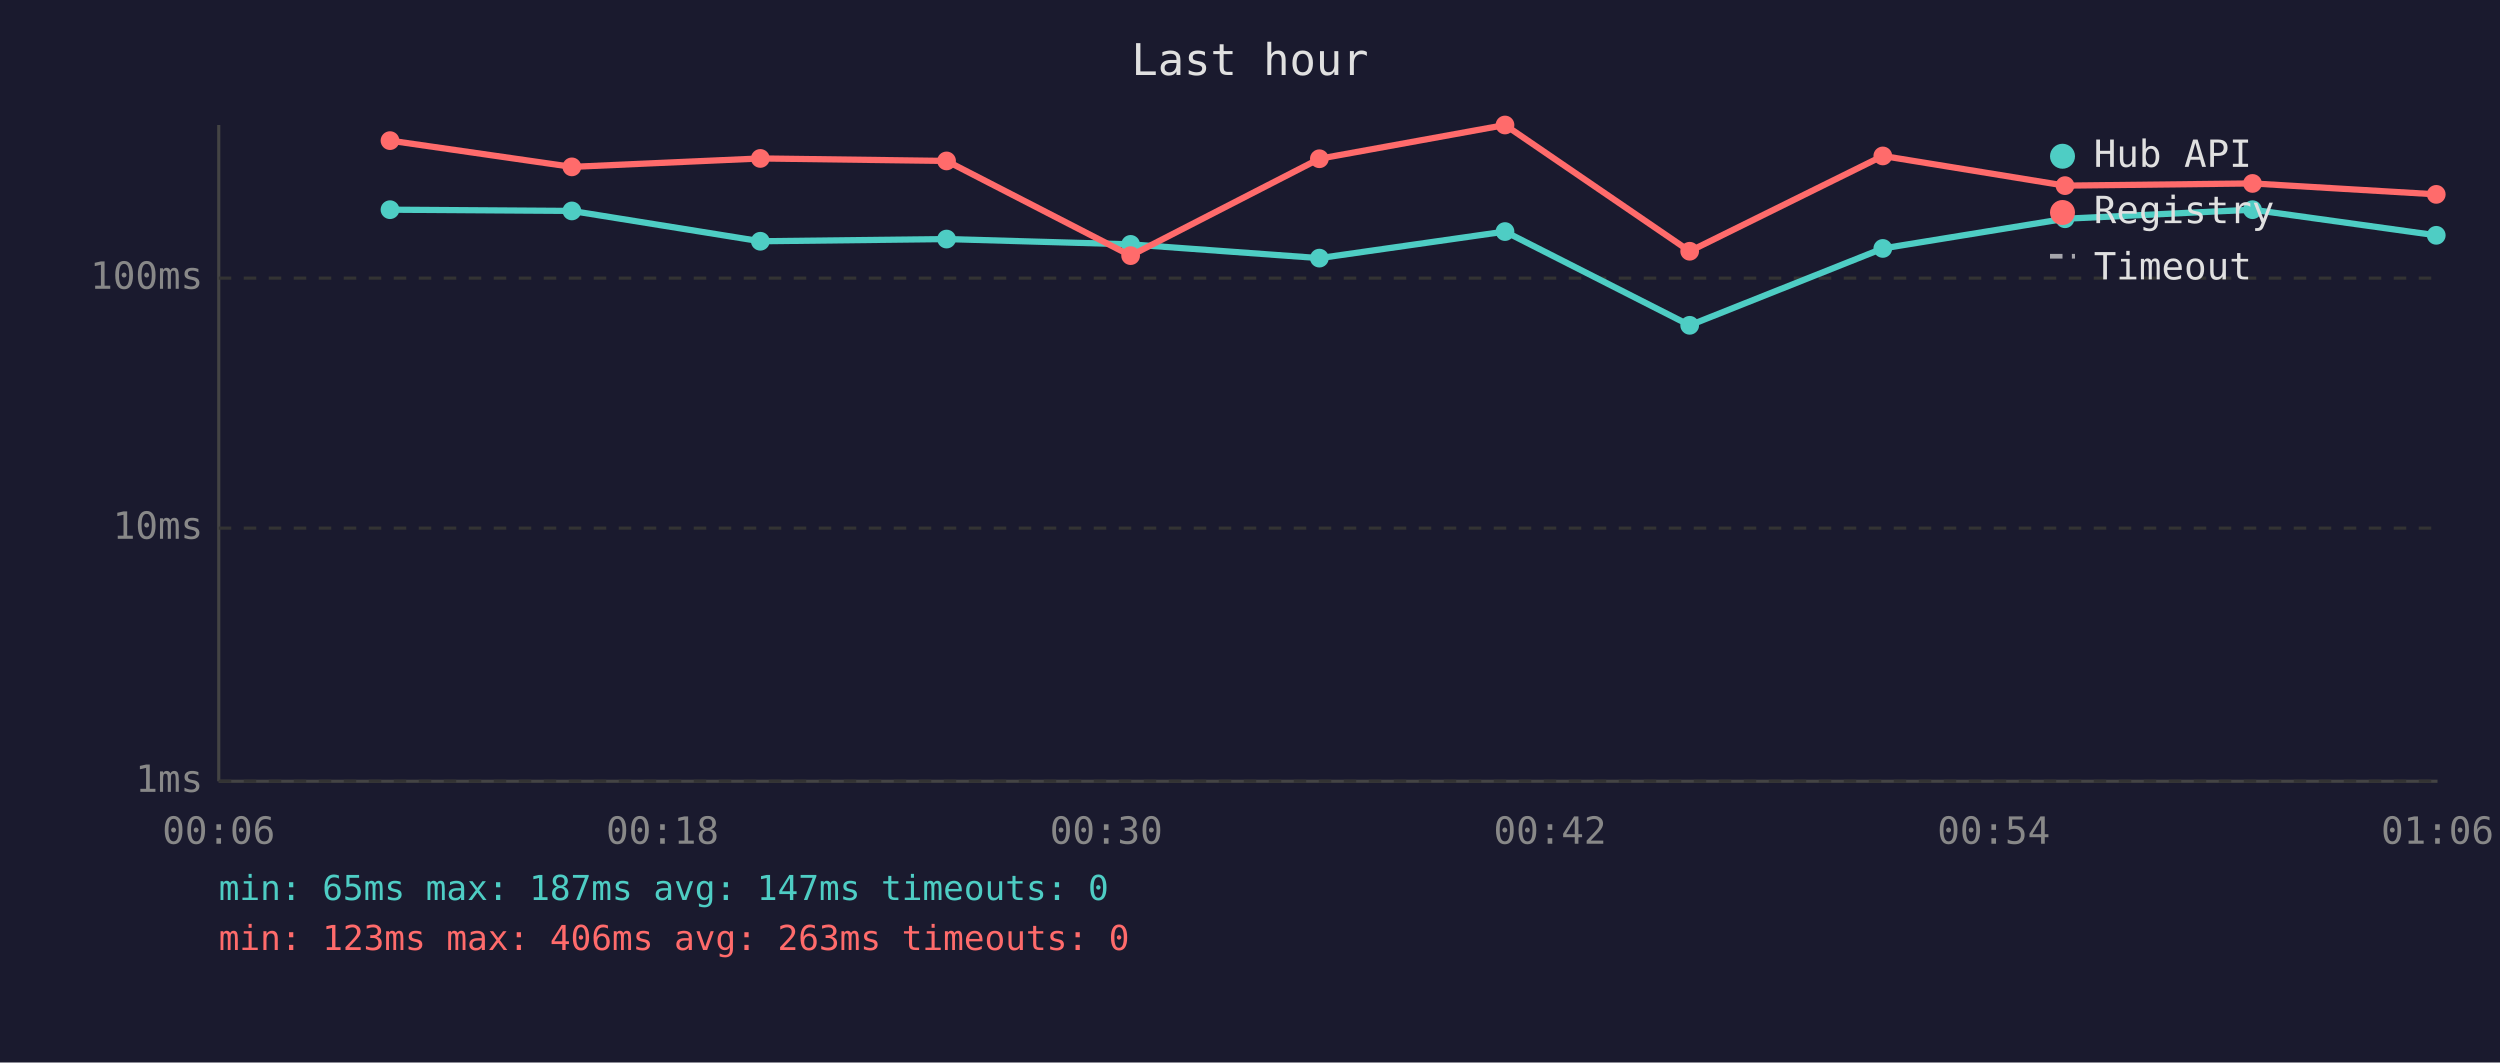
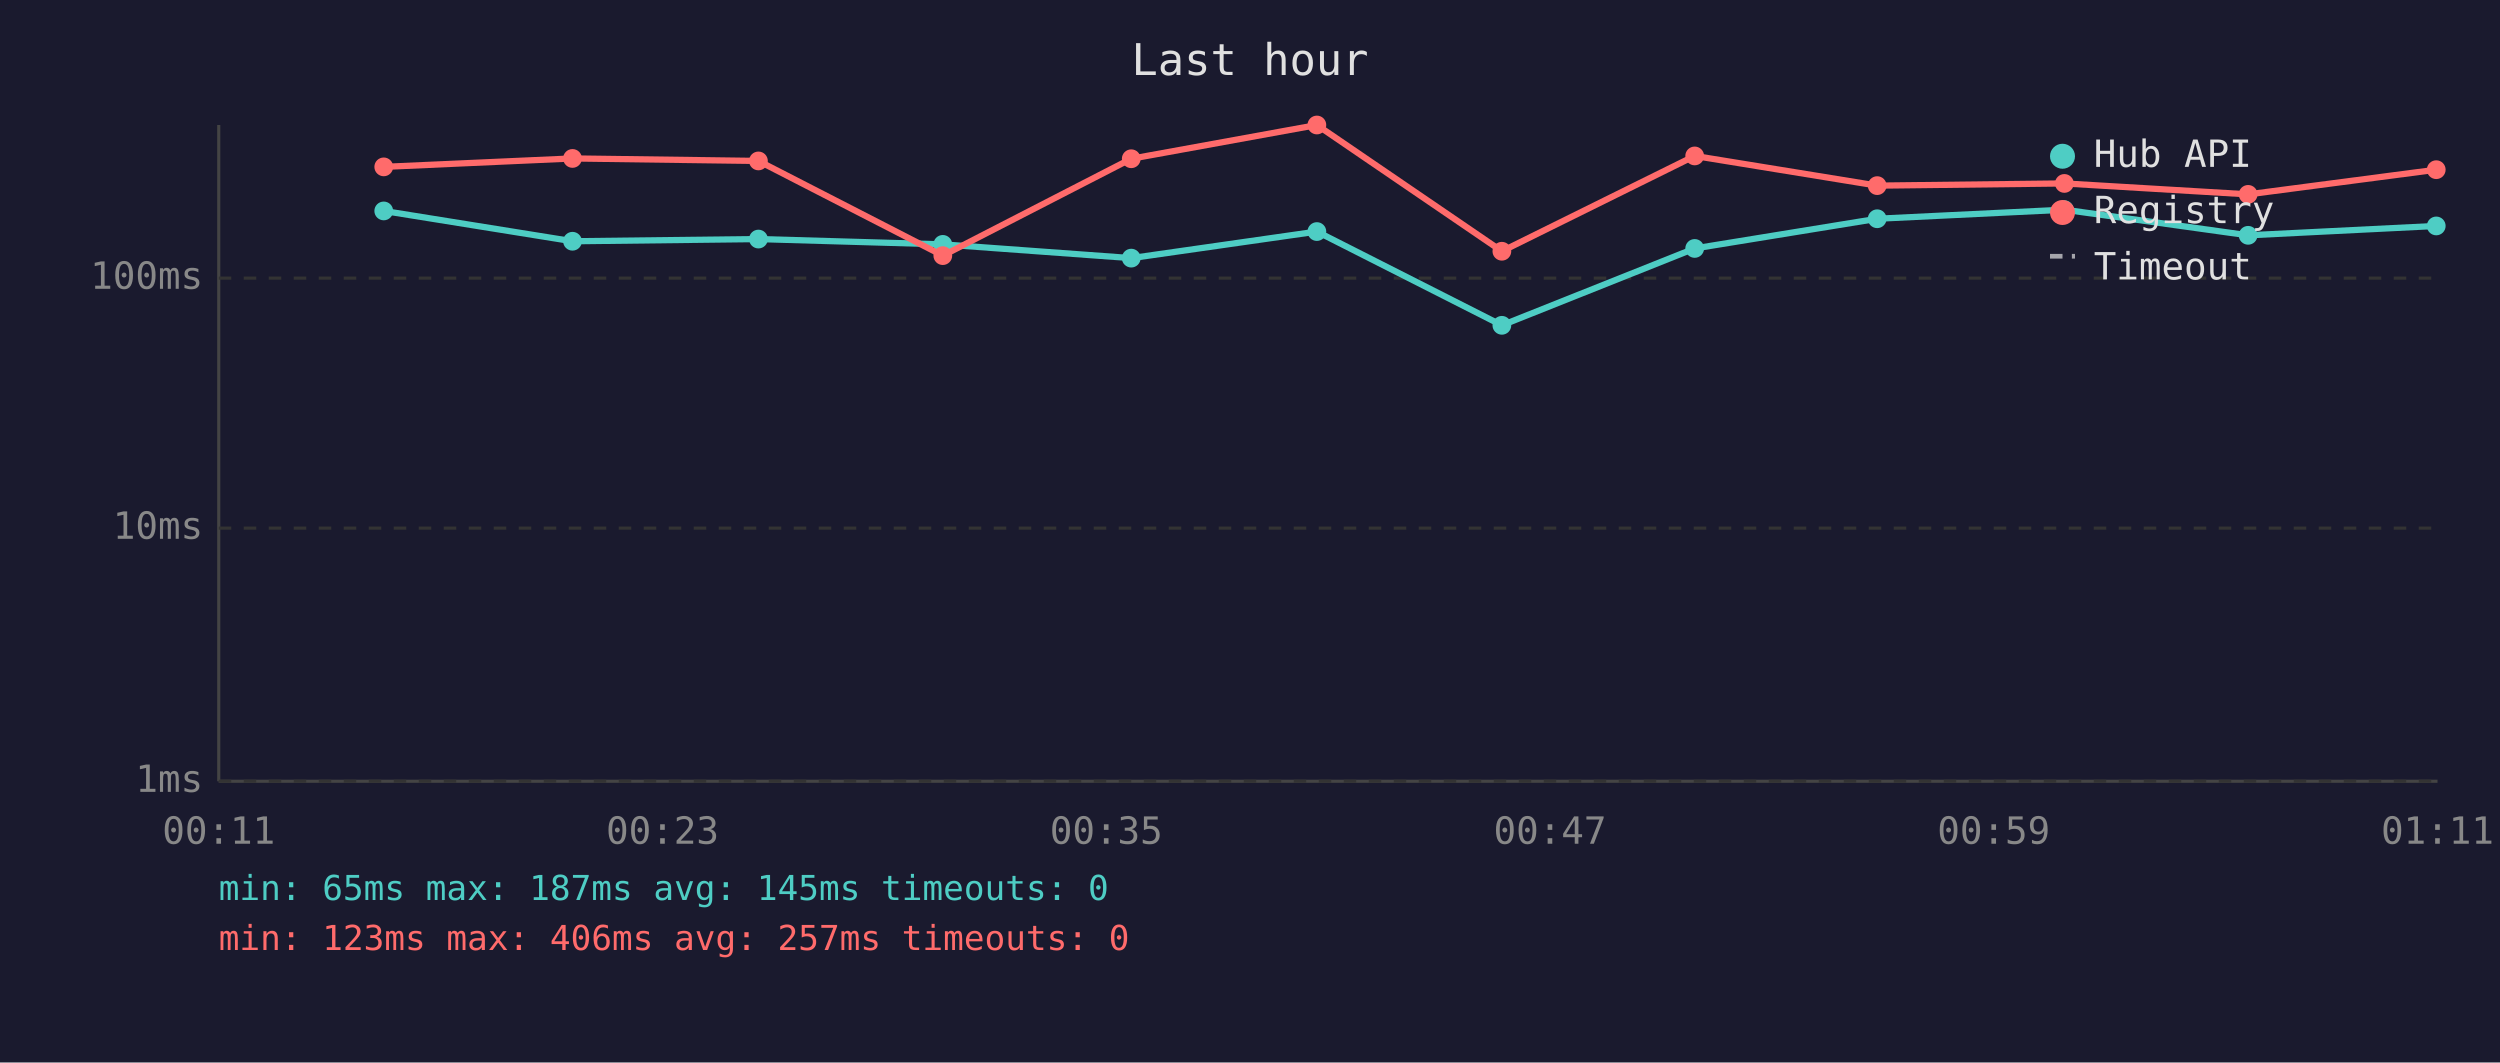
<svg xmlns="http://www.w3.org/2000/svg" viewBox="0 0 800 340" font-family="monospace" font-size="12">
  <rect width="800" height="340" fill="#1a1a2e" />
  <text x="400" y="24" fill="#e0e0e0" font-size="14" text-anchor="middle">Last hour</text>
  <line x1="70" y1="40" x2="70" y2="250" stroke="#444" stroke-width="1" />
  <line x1="70" y1="250" x2="780" y2="250" stroke="#444" stroke-width="1" />
  <line x1="70" y1="250" x2="780" y2="250" stroke="#333" stroke-width="1" stroke-dasharray="4" />
  <text x="65" y="250" fill="#888" text-anchor="end" dominant-baseline="middle">1ms</text>
  <line x1="70" y1="169" x2="780" y2="169" stroke="#333" stroke-width="1" stroke-dasharray="4" />
  <text x="65" y="169" fill="#888" text-anchor="end" dominant-baseline="middle">10ms</text>
  <line x1="70" y1="89" x2="780" y2="89" stroke="#333" stroke-width="1" stroke-dasharray="4" />
  <text x="65" y="89" fill="#888" text-anchor="end" dominant-baseline="middle">100ms</text>
-   <text x="70" y="270" fill="#888" text-anchor="middle">00:06</text>
-   <text x="212" y="270" fill="#888" text-anchor="middle">00:18</text>
-   <text x="354" y="270" fill="#888" text-anchor="middle">00:30</text>
-   <text x="496" y="270" fill="#888" text-anchor="middle">00:42</text>
-   <text x="638" y="270" fill="#888" text-anchor="middle">00:54</text>
-   <text x="780" y="270" fill="#888" text-anchor="middle">01:06</text>
-   <polyline points="124.8,67.1 183.0,67.5 243.3,77.2 302.9,76.5 361.8,78.2 422.2,82.6 481.6,74.1 540.7,104.1 602.5,79.5 660.8,70.0 720.8,67.1 779.6,75.3" fill="none" stroke="#4ecdc4" stroke-width="2" opacity="1" />
-   <circle cx="124.8" cy="67.1" r="3" fill="#4ecdc4" />
-   <circle cx="183.0" cy="67.5" r="3" fill="#4ecdc4" />
-   <circle cx="243.3" cy="77.2" r="3" fill="#4ecdc4" />
-   <circle cx="302.9" cy="76.5" r="3" fill="#4ecdc4" />
-   <circle cx="361.8" cy="78.2" r="3" fill="#4ecdc4" />
-   <circle cx="422.2" cy="82.6" r="3" fill="#4ecdc4" />
-   <circle cx="481.6" cy="74.1" r="3" fill="#4ecdc4" />
-   <circle cx="540.7" cy="104.1" r="3" fill="#4ecdc4" />
-   <circle cx="602.5" cy="79.5" r="3" fill="#4ecdc4" />
-   <circle cx="660.8" cy="70.0" r="3" fill="#4ecdc4" />
-   <circle cx="720.8" cy="67.1" r="3" fill="#4ecdc4" />
-   <circle cx="779.6" cy="75.3" r="3" fill="#4ecdc4" />
-   <polyline points="124.8,45.0 183.0,53.4 243.3,50.7 302.9,51.5 361.8,81.8 422.2,50.8 481.6,40.0 540.7,80.4 602.5,49.9 660.8,59.4 720.8,58.7 779.6,62.2" fill="none" stroke="#ff6b6b" stroke-width="2" opacity="1" />
-   <circle cx="124.8" cy="45.0" r="3" fill="#ff6b6b" />
-   <circle cx="183.0" cy="53.4" r="3" fill="#ff6b6b" />
-   <circle cx="243.3" cy="50.7" r="3" fill="#ff6b6b" />
-   <circle cx="302.9" cy="51.5" r="3" fill="#ff6b6b" />
-   <circle cx="361.8" cy="81.8" r="3" fill="#ff6b6b" />
-   <circle cx="422.2" cy="50.8" r="3" fill="#ff6b6b" />
-   <circle cx="481.6" cy="40.0" r="3" fill="#ff6b6b" />
-   <circle cx="540.7" cy="80.4" r="3" fill="#ff6b6b" />
-   <circle cx="602.5" cy="49.9" r="3" fill="#ff6b6b" />
-   <circle cx="660.8" cy="59.4" r="3" fill="#ff6b6b" />
-   <circle cx="720.8" cy="58.7" r="3" fill="#ff6b6b" />
-   <circle cx="779.6" cy="62.2" r="3" fill="#ff6b6b" />
+   <text x="70" y="270" fill="#888" text-anchor="middle">00:11</text>
+   <text x="212" y="270" fill="#888" text-anchor="middle">00:23</text>
+   <text x="354" y="270" fill="#888" text-anchor="middle">00:35</text>
+   <text x="496" y="270" fill="#888" text-anchor="middle">00:47</text>
+   <text x="638" y="270" fill="#888" text-anchor="middle">00:59</text>
+   <text x="780" y="270" fill="#888" text-anchor="middle">01:11</text>
+   <polyline points="122.8,67.5 183.2,77.2 242.7,76.5 301.7,78.2 362.0,82.6 421.4,74.1 480.6,104.1 542.3,79.5 600.7,70.0 660.6,67.1 719.4,75.3 779.6,72.3" fill="none" stroke="#4ecdc4" stroke-width="2" opacity="1" />
+   <circle cx="122.8" cy="67.5" r="3" fill="#4ecdc4" />
+   <circle cx="183.2" cy="77.2" r="3" fill="#4ecdc4" />
+   <circle cx="242.7" cy="76.5" r="3" fill="#4ecdc4" />
+   <circle cx="301.7" cy="78.2" r="3" fill="#4ecdc4" />
+   <circle cx="362.0" cy="82.6" r="3" fill="#4ecdc4" />
+   <circle cx="421.4" cy="74.1" r="3" fill="#4ecdc4" />
+   <circle cx="480.6" cy="104.1" r="3" fill="#4ecdc4" />
+   <circle cx="542.3" cy="79.5" r="3" fill="#4ecdc4" />
+   <circle cx="600.7" cy="70.0" r="3" fill="#4ecdc4" />
+   <circle cx="660.6" cy="67.1" r="3" fill="#4ecdc4" />
+   <circle cx="719.4" cy="75.3" r="3" fill="#4ecdc4" />
+   <circle cx="779.6" cy="72.3" r="3" fill="#4ecdc4" />
+   <polyline points="122.8,53.4 183.2,50.7 242.7,51.5 301.7,81.8 362.0,50.8 421.4,40.0 480.6,80.4 542.3,49.9 600.7,59.4 660.6,58.7 719.4,62.2 779.6,54.3" fill="none" stroke="#ff6b6b" stroke-width="2" opacity="1" />
+   <circle cx="122.8" cy="53.4" r="3" fill="#ff6b6b" />
+   <circle cx="183.2" cy="50.7" r="3" fill="#ff6b6b" />
+   <circle cx="242.7" cy="51.5" r="3" fill="#ff6b6b" />
+   <circle cx="301.7" cy="81.8" r="3" fill="#ff6b6b" />
+   <circle cx="362.0" cy="50.8" r="3" fill="#ff6b6b" />
+   <circle cx="421.4" cy="40.0" r="3" fill="#ff6b6b" />
+   <circle cx="480.6" cy="80.4" r="3" fill="#ff6b6b" />
+   <circle cx="542.3" cy="49.9" r="3" fill="#ff6b6b" />
+   <circle cx="600.7" cy="59.4" r="3" fill="#ff6b6b" />
+   <circle cx="660.6" cy="58.7" r="3" fill="#ff6b6b" />
+   <circle cx="719.4" cy="62.2" r="3" fill="#ff6b6b" />
+   <circle cx="779.6" cy="54.3" r="3" fill="#ff6b6b" />
  <circle cx="660" cy="50" r="4" fill="#4ecdc4" />
  <text x="670" y="50" fill="#e0e0e0" dominant-baseline="middle">Hub API</text>
  <circle cx="660" cy="68" r="4" fill="#ff6b6b" />
  <text x="670" y="68" fill="#e0e0e0" dominant-baseline="middle">Registry</text>
  <line x1="656" y1="82" x2="664" y2="82" stroke="#e0e0e0" stroke-width="1.5" stroke-dasharray="4,3" opacity="0.7" />
  <text x="670" y="86" fill="#e0e0e0" dominant-baseline="middle">Timeout</text>
-   <text x="70" y="288" fill="#4ecdc4" font-size="11">min: 65ms  max: 187ms  avg: 147ms  timeouts: 0</text>
-   <text x="70" y="304" fill="#ff6b6b" font-size="11">min: 123ms  max: 406ms  avg: 263ms  timeouts: 0</text>
+   <text x="70" y="288" fill="#4ecdc4" font-size="11">min: 65ms  max: 187ms  avg: 145ms  timeouts: 0</text>
+   <text x="70" y="304" fill="#ff6b6b" font-size="11">min: 123ms  max: 406ms  avg: 257ms  timeouts: 0</text>
</svg>
